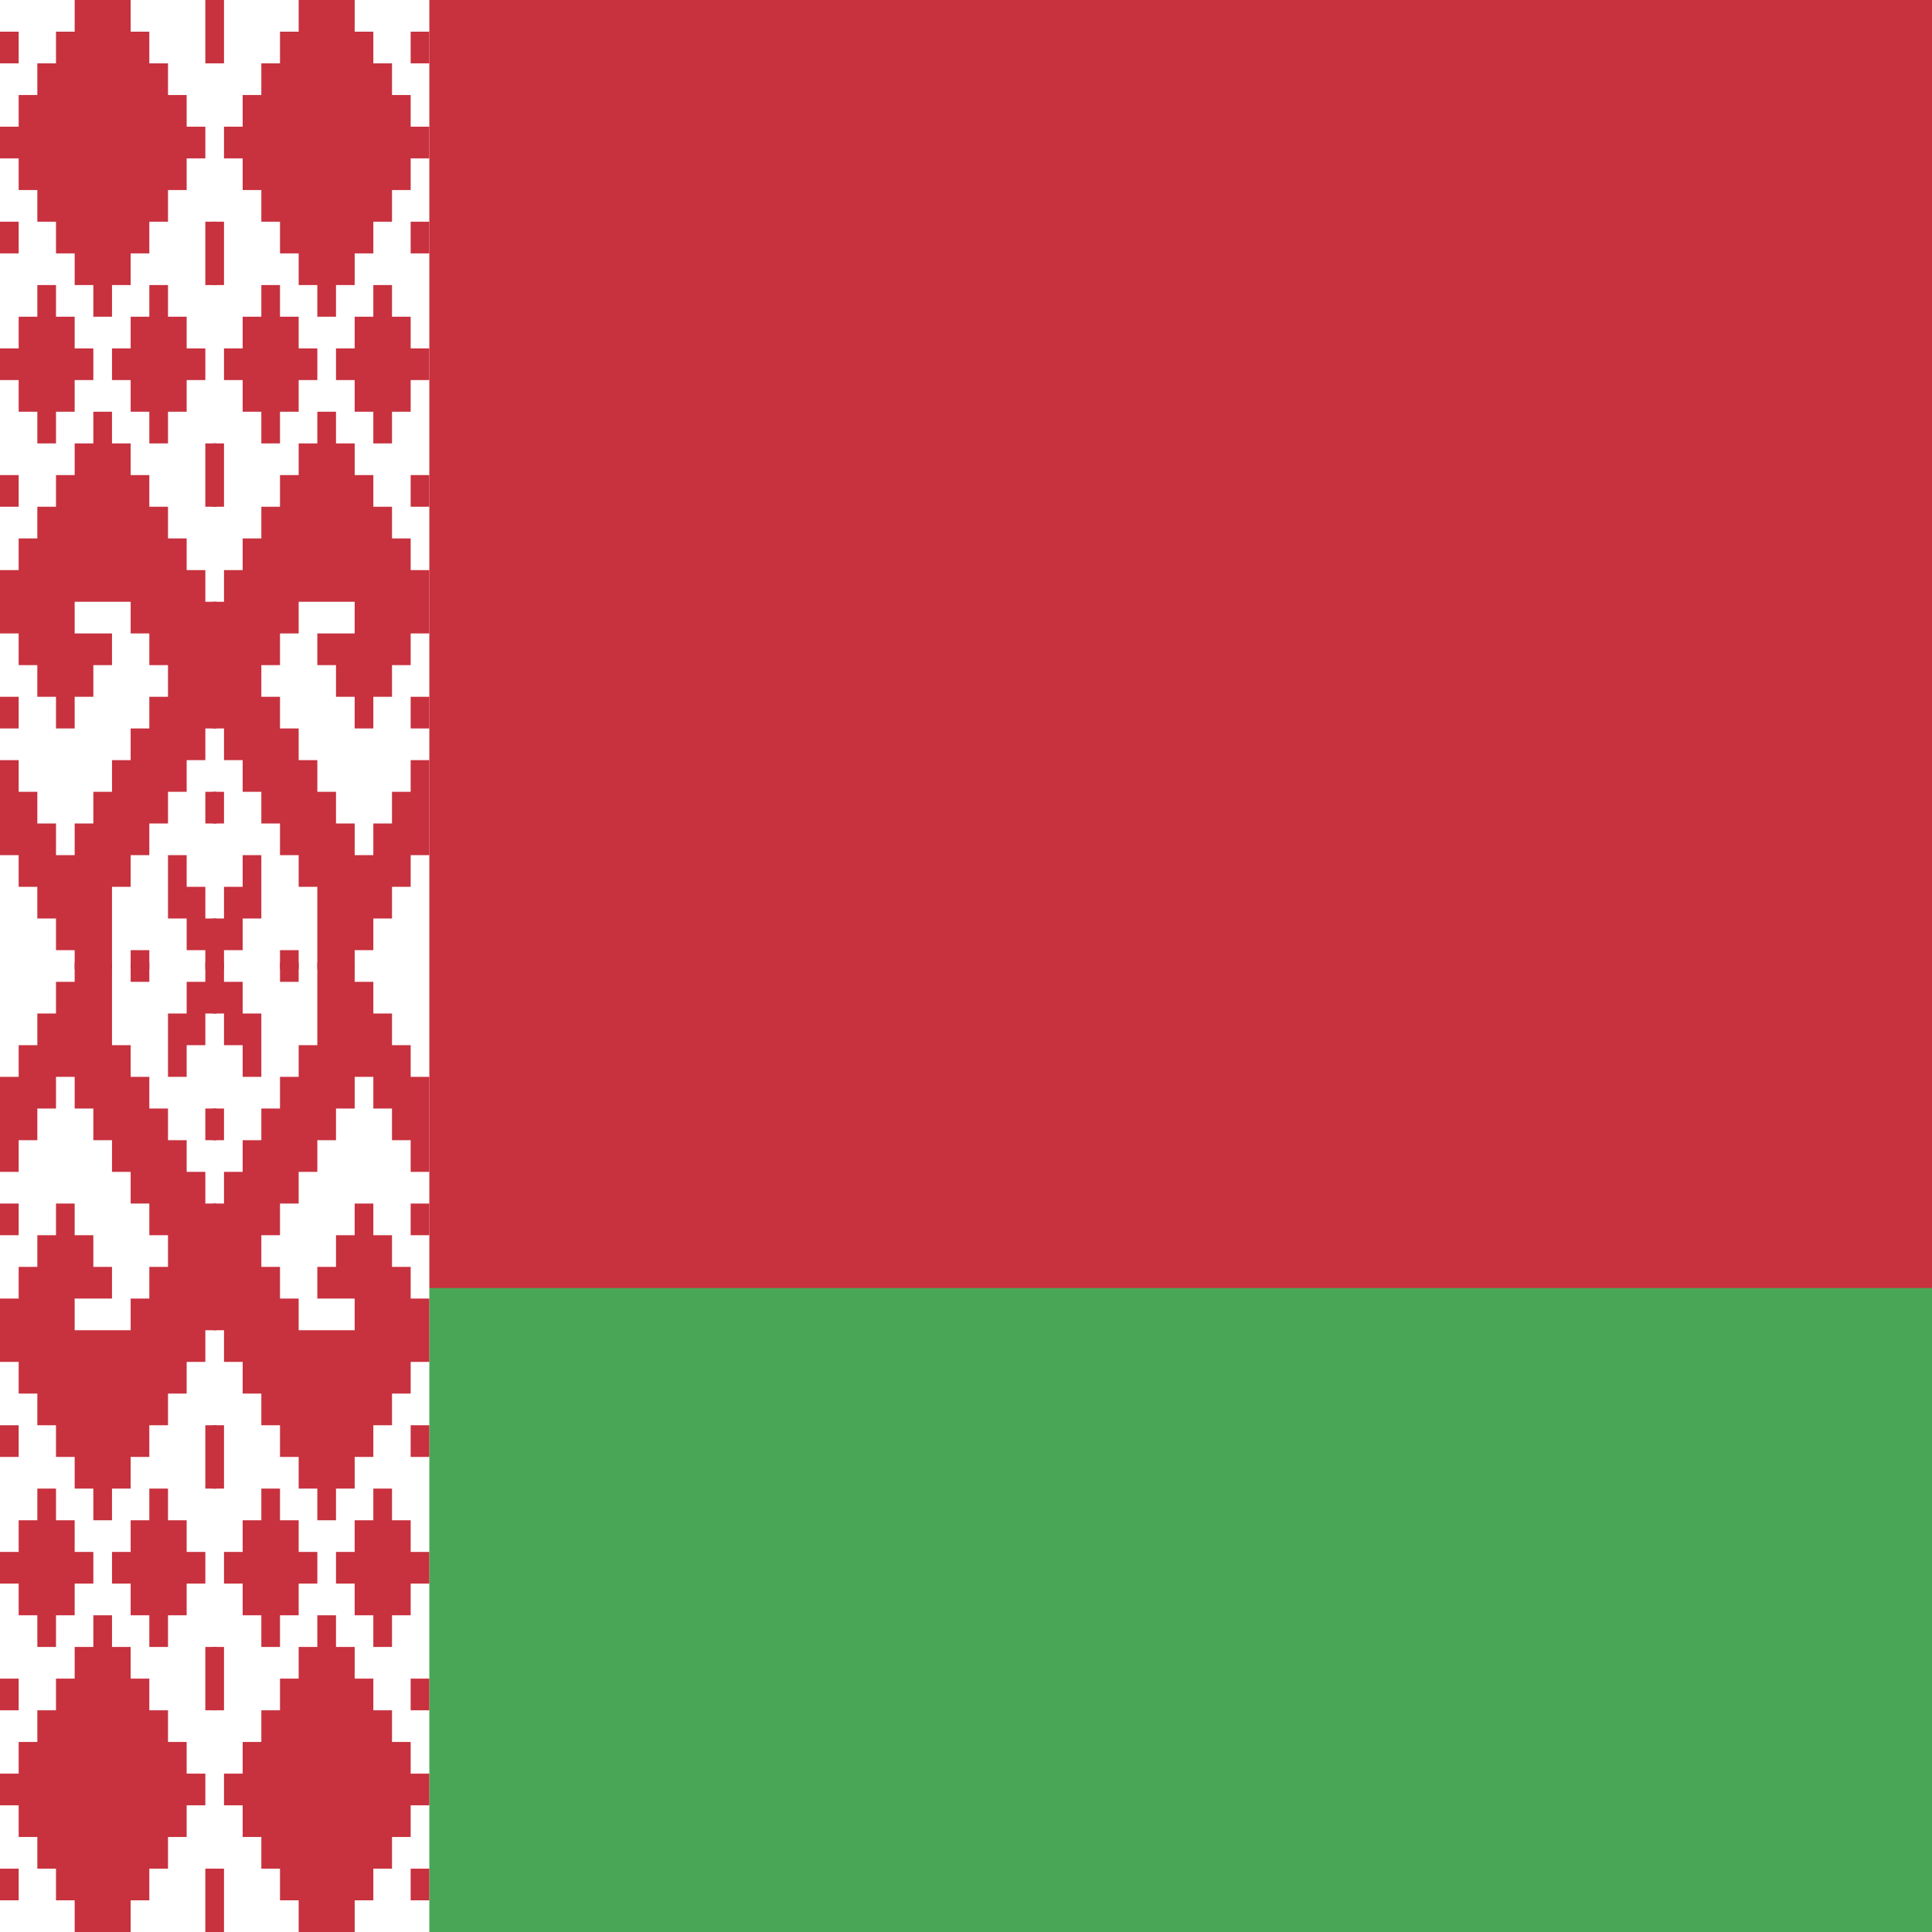
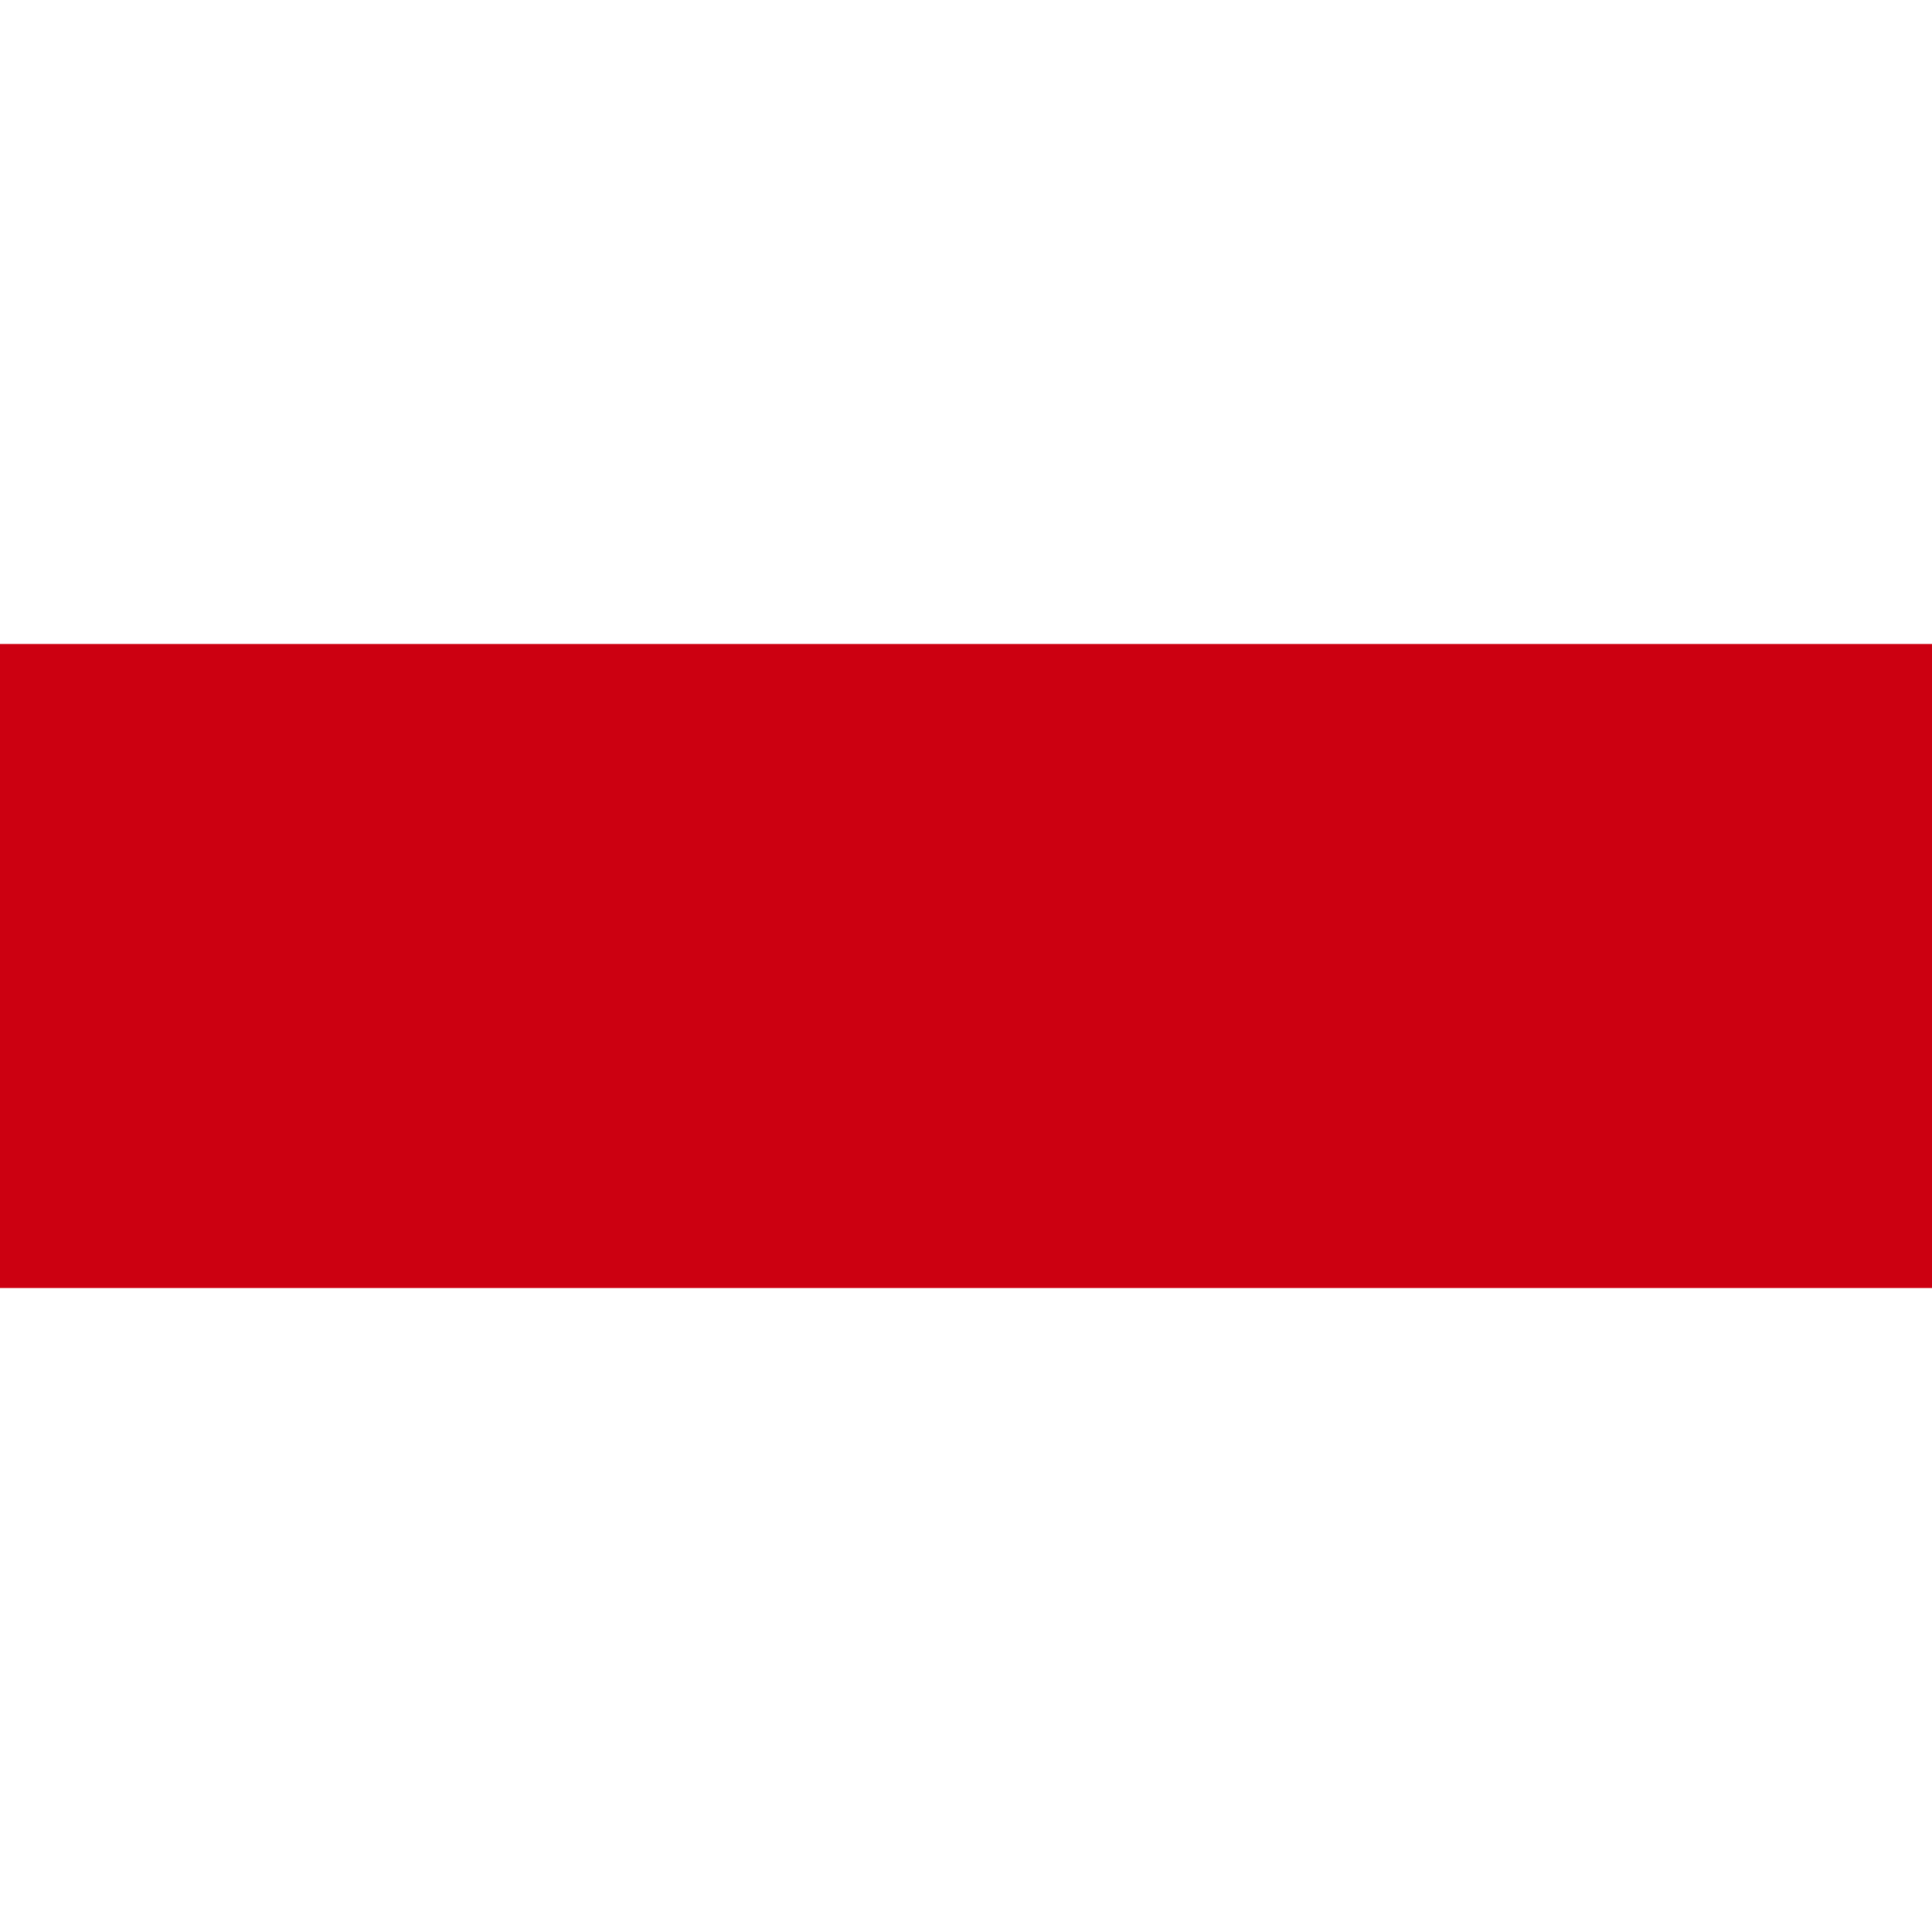
- <svg xmlns="http://www.w3.org/2000/svg" height="600" viewBox="0 0 600 600" width="600">
-   <path d="m0 600h600v-600h-600z" fill="#c8313e" stroke-width="1.089" />
-   <path d="m0 600h600v-200h-600z" fill="#4aa657" stroke-width="1.089" />
-   <path d="m0 600h133.333v-600h-133.333z" fill="#fff" stroke-width="1.333" />
-   <g fill="#c8313e">
-     <path d="m47.826 435.246h2.608v14.754h-2.608zm-30.435 14.754v-7.377h-4.347v-7.377h-4.348v-7.377h-4.348v-7.377h-4.348v-7.378h4.348v-7.376h4.348v-7.377h4.348v-7.378h4.347v-7.377h4.349v-7.376h4.347v7.376h4.347v7.377h4.348v7.378h4.348v7.377h4.348v7.376h4.348v7.378h-4.348v7.377h-4.348v7.377h-4.348v7.377h-4.348v7.377zm-17.391-14.754h4.348v7.376h-4.348zm47.826-51.64h2.608v14.755h-2.608zm-47.826 7.377h4.348v7.377h-4.348zm34.782-7.377v-7.376h-4.348v-7.378h-4.347v-7.376h4.347v-7.378h4.348v-7.377h4.348v7.377h4.348v7.378h4.348v7.376h-4.348v7.378h-4.348v7.376zm-26.086 0v-7.376h-4.348v-7.378h-4.348v-7.376h4.348v-7.378h4.348v-7.377h4.348v7.377h4.347v7.378h4.349v7.376h-4.349v7.378h-4.347v7.376zm39.13-51.638h2.608v14.754h-2.608zm-47.826 0h4.348v7.376h-4.348z" transform="matrix(1.333333 0 0 -1.333333 0 600)" />
-     <path d="m0 0v-7.376h-4.349v-7.378h-4.347v-7.376h-4.348v-7.377h-4.348v-7.378h-4.348v-14.753h4.348v-7.378h4.348v-7.377h4.348v-7.377h4.347v7.377h4.349v7.377h4.347v7.378h-8.696v7.376h13.044v-7.376h4.348v-7.378h4.348v-7.377h-4.348v-7.377h-4.348v-7.377h-4.348v-7.377h-4.347v-7.377h-4.349v-7.377h-4.347v7.377h-4.348v7.377h-4.348v7.377h-4.348v-22.131h4.348v-7.377h4.348v-7.377h4.348v-7.378h4.347v-4.426h8.696v19.181h4.348v7.377h4.348v7.377h4.348v7.377h4.348v7.377h4.348v7.377h2.608v29.508h-2.608v7.377h-4.348v7.378h-4.348v7.377h-4.348v7.376h-4.348v7.378h-4.348v7.376zm-21.74-73.77h4.348v7.377h-4.348zm47.827-22.131h2.608v7.377h-2.608zm-8.696-7.377v-14.754h4.348v-7.378h4.348v-4.426h2.608v11.804h-2.608v7.377h-4.348v7.377zm-8.696-26.558h4.348v4.426h-4.348z" transform="matrix(1.333333 0 0 -1.333333 28.986 127.8696)" />
-     <path d="m0 0v-7.377h-4.348v-7.377h-4.348v-7.377h-4.348v-7.377h-4.348v-7.378h4.348v-7.376h4.348v-7.377h4.348v-7.378h4.348v-7.377h4.348v-7.376h4.347v7.376h4.349v7.377h4.347v7.378h4.348v7.377h4.348v7.376h4.347v7.378h-4.347v7.377h-4.348v7.377h-4.348v7.377h-4.347v7.377zm-20-14.754h2.608v14.754h-2.608zm46.087 0h4.348v7.376h-4.348zm0-44.263h4.348v7.377h-4.348zm-46.087-7.377h2.608v14.755h-2.608zm37.391 0v-7.376h-4.347v-7.378h-4.349v-7.376h4.349v-7.378h4.347v-7.377h4.348v7.377h4.348v7.378h4.347v7.376h-4.347v7.378h-4.348v7.376zm-26.087 0v-7.376h-4.348v-7.378h-4.348v-7.376h4.348v-7.378h4.348v-7.377h4.348v7.377h4.348v7.378h4.348v7.376h-4.348v7.378h-4.348v7.376zm-11.304-51.638h2.608v14.754h-2.608zm46.087 0h4.348v7.376h-4.348z" transform="matrix(1.333333 0 0 -1.333333 92.754 0)" />
-     <path d="m69.565 228.688h-4.348v-4.426h4.348zm-8.695 22.132h-4.348v-7.377h-4.348v-7.378h-2.609v-11.803h2.609v4.426h4.348v7.377h4.348zm-8.696 14.754h-2.608v-7.377h2.608zm47.826 22.131h-4.348v-7.377h4.348zm0 29.508h-4.348v7.377h-4.348v7.377h-4.347v7.377h-4.348v7.377h-4.348v7.377h-4.348v-7.377h-4.348v-7.377h-4.348v-7.377h-4.347v-7.377h-4.348v-7.377h-4.348v-7.377h-2.609v-29.508h2.609v-7.377h4.348v-7.377h4.348v-7.377h4.347v-7.377h4.348v-7.377h4.348v-19.181h8.696v4.426h4.348v7.377h4.347v7.378h4.348v7.377h4.348v22.131h-4.348v-7.377h-4.348v-7.377h-4.347v-7.377h-4.348v7.377h-4.348v7.377h-4.348v7.377h-4.348v7.377h-4.348v7.377h-4.347v7.377h4.347v7.377h4.348v7.377h13.044v-7.377h-8.696v-7.377h4.348v-7.377h4.348v-7.377h4.348v7.377h4.347v7.377h4.348v7.377h4.348z" transform="matrix(1.333333 0 0 -1.333333 0 600)" />
-     <path d="m47.826 103.279h2.608v14.755h-2.608zm-47.826 7.376h4.348v7.378h-4.348zm34.782-7.376v-7.378h-4.348v-7.377h-4.347v-7.376h4.347v-7.378h4.348v-7.376h4.348v7.376h4.348v7.378h4.348v7.376h-4.348v7.377h-4.348v7.378zm-26.086 0v-7.378h-4.348v-7.377h-4.348v-7.376h4.348v-7.378h4.348v-7.376h4.348v7.376h4.347v7.378h4.349v7.376h-4.349v7.377h-4.347v7.378zm13.044-29.509v-7.376h-4.349v-7.377h-4.347v-7.378h-4.348v-7.376h-4.348v-7.377h-4.348v-7.379h4.348v-7.376h4.348v-7.377h4.348v-7.377h4.347v-7.377h13.043v7.377h4.348v7.377h4.348v7.377h4.348v7.376h4.348v7.379h-4.348v7.377h-4.348v7.376h-4.348v7.378h-4.348v7.377h-4.347v7.376zm26.086-22.131h2.608v14.755h-2.608zm-47.826 0h4.348v7.377h-4.348zm47.826-51.639h2.608v14.754h-2.608zm-47.826 7.377h4.348v7.376h-4.348z" transform="matrix(1.333333 0 0 -1.333333 0 600)" />
-     <path d="m0 0v-4.426h-4.348v-7.377h-4.348v-14.754h4.348v7.376h4.348v7.378h2.608v11.803zm-17.392-4.426h4.348v4.426h-4.348zm-13.043 4.426v-4.426h-4.347v-7.377h-4.348v-7.378h-4.348v-7.376h-4.348v-22.132h4.348v7.377h4.348v7.378h4.348v7.377h4.347v-7.377h4.348v-7.378h4.347v-7.377h4.348v-7.377h4.348v-7.377h4.348v-7.377h-4.348v-7.377h-4.348v-7.377h-13.043v7.377h8.695v7.377h-4.347v7.377h-4.348v7.377h-4.347v-7.377h-4.348v-7.377h-4.348v-7.377h-4.348v-14.754h4.348v-7.376h4.348v-7.378h4.348v-7.378h4.347v-7.376h4.348v-7.378h4.347v7.378h4.348v7.376h4.348v7.378h4.348v7.378h4.348v7.376h4.348v7.377h2.608v29.508h-2.608v7.377h-4.348v7.377h-4.348v7.378h-4.348v7.377h-4.348v7.376h-4.348v19.181zm30.435-41.312h2.608v7.377h-2.608zm-47.826-22.131h4.348v7.376h-4.348z" transform="matrix(1.333333 0 0 -1.333333 63.768 299.016)" />
-     <g transform="matrix(1.333333 0 0 -1.333333 0 600)">
-       <path d="m95.652 110.655h4.348v7.378h-4.348zm-46.086-7.376h2.608v14.755h-2.608zm37.39 0v-7.378h-4.347v-7.377h-4.349v-7.376h4.349v-7.378h4.347v-7.376h4.348v7.376h4.348v7.378h4.348v7.376h-4.348v7.377h-4.348v7.378zm-26.086 0v-7.378h-4.348v-7.377h-4.348v-7.376h4.348v-7.378h4.348v-7.376h4.348v7.376h4.348v7.378h4.347v7.376h-4.347v7.377h-4.348v7.378zm13.043-29.509v-7.376h-4.347v-7.377h-4.348v-7.378h-4.348v-7.376h-4.348v-7.377h-4.348v-7.379h4.348v-7.376h4.348v-7.377h4.348v-7.377h4.348v-7.377h13.043v7.377h4.347v7.377h4.348v7.377h4.348v7.376h4.348v7.379h-4.348v7.377h-4.348v7.376h-4.348v7.378h-4.347v7.377h-4.349v7.376zm-24.347-22.131h2.608v14.755h-2.608zm46.086 0h4.348v7.377h-4.348zm0-44.262h4.348v7.376h-4.348zm-46.086-7.377h2.608v14.754h-2.608z" />
-       <path d="m69.565 221.312h-4.348v4.426h4.348zm-8.695-22.131h-4.348v7.377h-4.348v7.377h-2.609v11.803h2.609v-4.426h4.348v-7.377h4.348zm-8.696-14.755h-2.608v7.378h2.608zm47.826-22.131h-4.348v7.377h4.348zm0-29.508h-4.348v-7.377h-4.348v-7.377h-4.347v-7.378h-4.348v-7.377h-4.348v-7.377h-4.348v7.377h-4.348v7.377h-4.348v7.378h-4.347v7.377h-4.348v7.377h-4.348v7.377h-2.609v29.508h2.609v7.377h4.348v7.377h4.348v7.378h4.347v7.377h4.348v7.377h4.348v19.18h8.696v-4.426h4.348v-7.377h4.347v-7.377h4.348v-7.377h4.348v-22.132h-4.348v7.377h-4.348v7.378h-4.347v7.377h-4.348v-7.377h-4.348v-7.378h-4.348v-7.377h-4.348v-7.377h-4.348v-7.377h-4.347v-7.377h4.347v-7.377h4.348v-7.377h13.044v7.377h-8.696v7.377h4.348v7.377h4.348v7.377h4.348v-7.377h4.347v-7.377h4.348v-7.377h4.348z" />
-     </g>
-   </g>
+ <svg xmlns="http://www.w3.org/2000/svg" width="96" height="96">
+   <path fill="#fff" d="M0 0h96v96H0z" />
+   <path fill="#c01" d="M0 32h96v32H0z" />
</svg>
